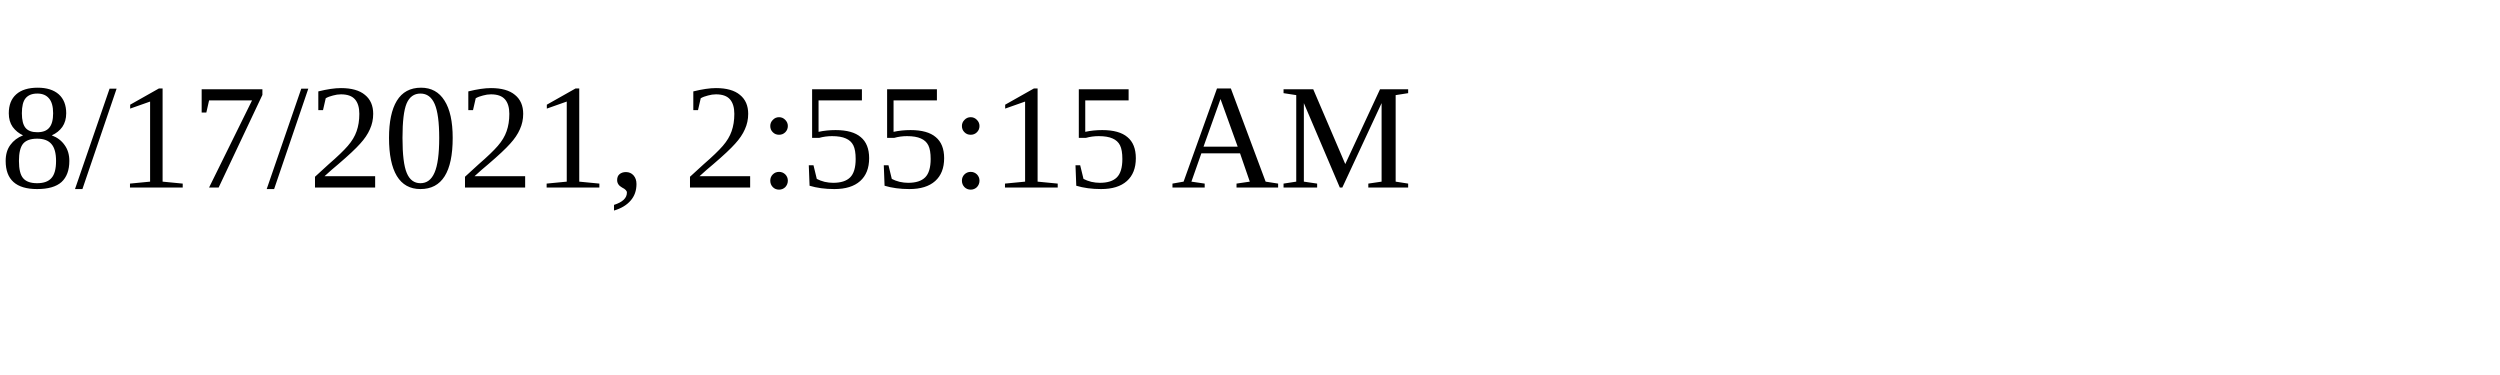
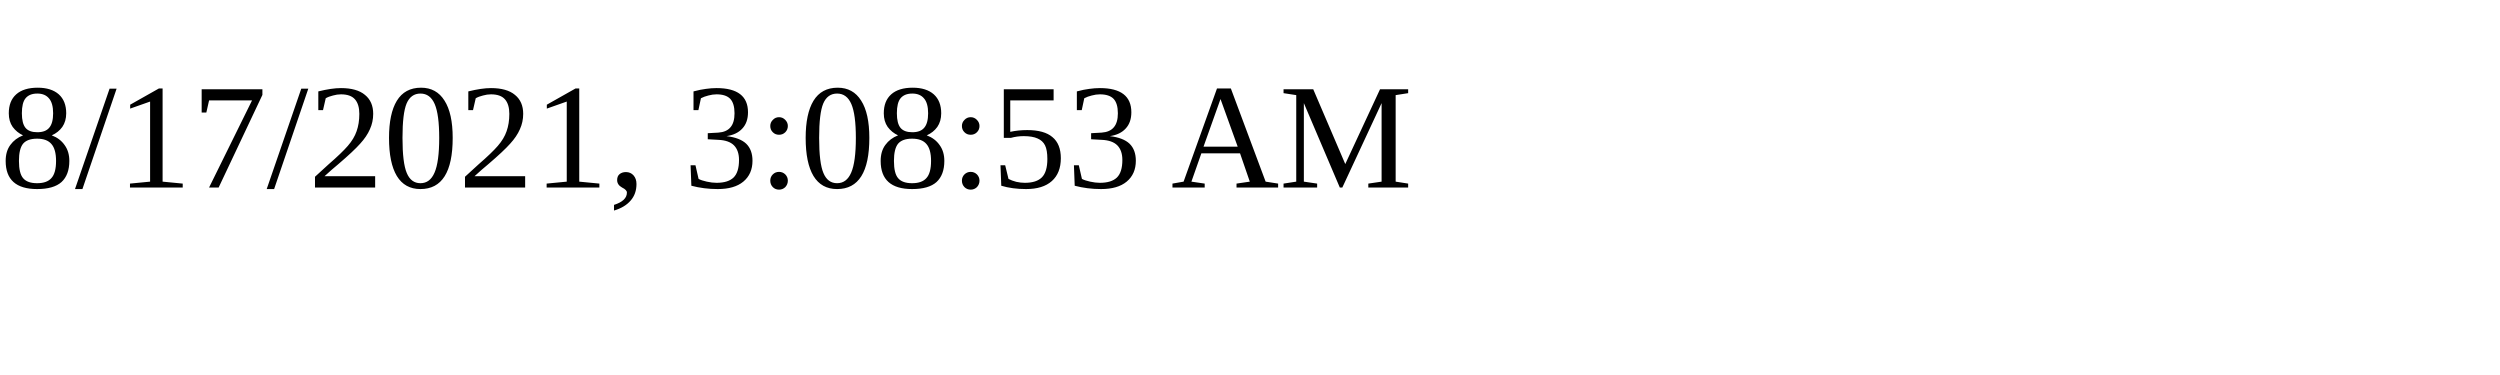
<svg xmlns="http://www.w3.org/2000/svg" height="30" width="200">
-   <text x="0" y="15">8/17/2021, 2:55:15 AM</text>
+   <text x="0" y="15">8/17/2021, 3:08:53 AM</text>
</svg>
